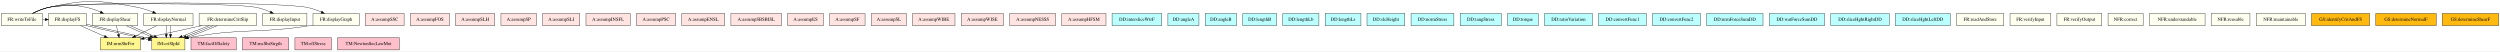
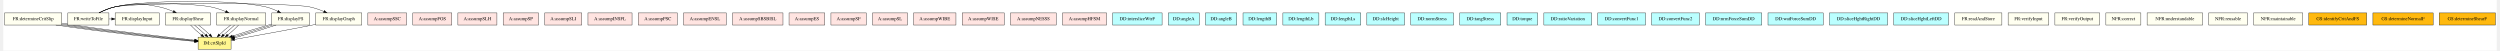
- <svg xmlns="http://www.w3.org/2000/svg" width="7409pt" height="152pt" viewBox="0.00 0.00 7408.50 151.76">
-   <g id="graph0" class="graph" transform="scale(1 1) rotate(0) translate(4 147.76)">
-     <polygon fill="white" stroke="transparent" points="-4,4 -4,-147.76 7404.5,-147.76 7404.5,4 -4,4" />
+ <svg xmlns="http://www.w3.org/2000/svg" width="7410pt" height="150pt" viewBox="0.00 0.00 7409.50 150.38">
+   <g id="graph0" class="graph" transform="scale(1 1) rotate(0) translate(4 146.38)">
+     <polygon fill="white" stroke="transparent" points="-4,4 -4,-146.38 7405.5,-146.38 7405.5,4 -4,4" />
    <g id="node1" class="node">
-       <polygon fill="ivory" stroke="black" points="756,-108 586,-108 586,-72 756,-72 756,-108" />
-       <text text-anchor="middle" x="671" y="-86.3" font-family="Times,serif" font-size="14.00">FR:determineCritSlip</text>
+       <polygon fill="ivory" stroke="black" points="170,-108 0,-108 0,-72 170,-72 170,-108" />
+       <text text-anchor="middle" x="85" y="-86.3" font-family="Times,serif" font-size="14.00">FR:determineCritSlip</text>
    </g>
    <g id="node2" class="node">
-       <polygon fill="#fff68f" stroke="black" points="544,-36 446,-36 446,0 544,0 544,-36" />
-       <text text-anchor="middle" x="495" y="-14.3" font-family="Times,serif" font-size="14.00">IM:crtSlpId</text>
+       <polygon fill="#fff68f" stroke="black" points="673,-36 575,-36 575,0 673,0 673,-36" />
+       <text text-anchor="middle" x="624" y="-14.3" font-family="Times,serif" font-size="14.00">IM:crtSlpId</text>
    </g>
    <g id="edge1" class="edge">
-       <path fill="none" stroke="black" d="M616.15,-71.88C589.97,-62.26 559.39,-50.19 535.34,-40.01" />
-       <polygon fill="black" stroke="black" points="536.7,-36.79 526.13,-36.07 533.95,-43.22 536.7,-36.79" />
+       <path fill="none" stroke="black" d="M152.29,-71.96C298.95,-49.99 473.82,-31.37 564.69,-23.3" />
+       <polygon fill="black" stroke="black" points="565.16,-26.77 574.81,-22.41 564.55,-19.8 565.16,-26.77" />
+     </g>
+     <g id="edge2" class="edge">
+       <path fill="none" stroke="black" d="M170.29,-71.96C310.92,-50.89 477.49,-32.91 564.51,-24.34" />
+       <polygon fill="black" stroke="black" points="565.11,-27.8 574.72,-23.35 564.43,-20.84 565.11,-27.8" />
    </g>
    <g id="edge3" class="edge">
-       <path fill="none" stroke="black" d="M627.95,-71.88C603.67,-62.22 573.16,-50.09 547.49,-39.88" />
-       <polygon fill="black" stroke="black" points="548.5,-36.51 537.91,-36.07 545.91,-43.02 548.5,-36.51" />
+       <path fill="none" stroke="black" d="M170.1,-74.83C176.16,-73.83 182.18,-72.87 188,-72 322.43,-51.86 480.64,-34.52 564.69,-25.54" />
+       <polygon fill="black" stroke="black" points="565.24,-29.01 574.82,-24.47 564.5,-22.05 565.24,-29.01" />
    </g>
    <g id="edge4" class="edge">
-       <path fill="none" stroke="black" d="M639.74,-71.88C615.77,-61.48 582.47,-48.2 553.71,-37.55" />
-       <polygon fill="black" stroke="black" points="554.74,-34.2 544.15,-34.05 552.34,-40.77 554.74,-34.2" />
+       <path fill="none" stroke="black" d="M170.03,-77.84C182.29,-75.77 194.52,-73.72 206,-72 333.84,-52.85 483.18,-36.23 564.88,-26.93" />
+       <polygon fill="black" stroke="black" points="565.45,-30.38 574.99,-25.77 564.66,-23.43 565.45,-30.38" />
    </g>
    <g id="node3" class="node">
-       <polygon fill="#fff68f" stroke="black" points="412.5,-36 293.5,-36 293.5,0 412.5,0 412.5,-36" />
-       <text text-anchor="middle" x="353" y="-14.3" font-family="Times,serif" font-size="14.00">IM:nrmShrFor</text>
-     </g>
-     <g id="edge2" class="edge">
-       <path fill="none" stroke="black" d="M593.62,-71.97C541.39,-60.47 473.05,-45.43 422.55,-34.31" />
-       <polygon fill="black" stroke="black" points="423.22,-30.87 412.7,-32.14 421.72,-37.71 423.22,-30.87" />
+       <polygon fill="ivory" stroke="black" points="1061.5,-108 924.5,-108 924.5,-72 1061.5,-72 1061.5,-108" />
+       <text text-anchor="middle" x="993" y="-86.3" font-family="Times,serif" font-size="14.00">FR:displayGraph</text>
+     </g>
+     <g id="edge5" class="edge">
+       <path fill="none" stroke="black" d="M924.12,-73.85C921.04,-73.22 917.99,-72.6 915,-72 834.79,-55.96 741.74,-39.36 682.88,-29.11" />
+       <polygon fill="black" stroke="black" points="683.46,-25.66 673.01,-27.4 682.26,-32.56 683.46,-25.66" />
    </g>
    <g id="node4" class="node">
-       <polygon fill="ivory" stroke="black" points="1060.5,-108 923.5,-108 923.5,-72 1060.5,-72 1060.5,-108" />
-       <text text-anchor="middle" x="992" y="-86.3" font-family="Times,serif" font-size="14.00">FR:displayGraph</text>
-     </g>
-     <g id="edge5" class="edge">
-       <path fill="none" stroke="black" d="M923.23,-73.39C920.46,-72.9 917.7,-72.43 915,-72 758.61,-47.05 713.55,-66.06 554.36,-36.05" />
-       <polygon fill="black" stroke="black" points="554.69,-32.55 544.21,-34.1 553.37,-39.42 554.69,-32.55" />
+       <polygon fill="ivory" stroke="black" points="906,-108 794,-108 794,-72 906,-72 906,-108" />
+       <text text-anchor="middle" x="850" y="-86.3" font-family="Times,serif" font-size="14.00">FR:displayFS</text>
+     </g>
+     <g id="edge6" class="edge">
+       <path fill="none" stroke="black" d="M793.76,-75C757.93,-64.75 712.1,-50.69 676.93,-39.23" />
+       <polygon fill="black" stroke="black" points="677.91,-35.86 667.32,-36.07 675.72,-42.51 677.91,-35.86" />
+     </g>
+     <g id="edge7" class="edge">
+       <path fill="none" stroke="black" d="M795,-71.97C761.11,-61.47 717.67,-48.01 683.05,-37.29" />
+       <polygon fill="black" stroke="black" points="683.66,-33.82 673.08,-34.2 681.59,-40.5 683.66,-33.82" />
+     </g>
+     <g id="edge8" class="edge">
+       <path fill="none" stroke="black" d="M806.78,-71.97C771.54,-60.29 721.85,-44.95 683,-33.79" />
+       <polygon fill="black" stroke="black" points="683.95,-30.42 673.37,-31.04 682.03,-37.15 683.95,-30.42" />
    </g>
    <g id="node5" class="node">
-       <polygon fill="ivory" stroke="black" points="252,-108 140,-108 140,-72 252,-72 252,-108" />
-       <text text-anchor="middle" x="196" y="-86.3" font-family="Times,serif" font-size="14.00">FR:displayFS</text>
-     </g>
-     <g id="edge6" class="edge">
-       <path fill="none" stroke="black" d="M251.66,-72.08C251.77,-72.06 251.89,-72.03 252,-72 322.82,-54.78 340.93,-52.16 412,-36 419.68,-34.25 427.8,-32.4 435.85,-30.58" />
-       <polygon fill="black" stroke="black" points="436.62,-33.99 445.61,-28.39 435.09,-27.16 436.62,-33.99" />
-     </g>
-     <g id="edge8" class="edge">
-       <path fill="none" stroke="black" d="M252.1,-76.46C258.16,-74.93 264.22,-73.41 270,-72 340.82,-54.78 358.93,-52.16 430,-36 431.93,-35.56 433.88,-35.12 435.86,-34.67" />
-       <polygon fill="black" stroke="black" points="436.84,-38.03 445.8,-32.39 435.27,-31.21 436.84,-38.03" />
-     </g>
-     <g id="edge7" class="edge">
-       <path fill="none" stroke="black" d="M234.41,-71.88C255.87,-62.31 282.8,-50.3 305.57,-40.15" />
-       <polygon fill="black" stroke="black" points="307.01,-43.34 314.72,-36.07 304.16,-36.94 307.01,-43.34" />
+       <polygon fill="ivory" stroke="black" points="776,-108 630,-108 630,-72 776,-72 776,-108" />
+       <text text-anchor="middle" x="703" y="-86.3" font-family="Times,serif" font-size="14.00">FR:displayNormal</text>
+     </g>
+     <g id="edge9" class="edge">
+       <path fill="none" stroke="black" d="M671.64,-71.7C660.21,-63.14 648.02,-52.66 638.51,-43.3" />
+       <polygon fill="black" stroke="black" points="640.99,-40.84 631.51,-36.1 635.97,-45.72 640.99,-40.84" />
+     </g>
+     <g id="edge10" class="edge">
+       <path fill="none" stroke="black" d="M683.47,-71.7C673.62,-62.97 661.51,-52.24 650.8,-42.75" />
+       <polygon fill="black" stroke="black" points="653.11,-40.12 643.3,-36.1 648.47,-45.36 653.11,-40.12" />
+     </g>
+     <g id="edge11" class="edge">
+       <path fill="none" stroke="black" d="M695.3,-71.7C687.17,-62.88 675.26,-52.03 663.32,-42.47" />
+       <polygon fill="black" stroke="black" points="665.14,-39.46 655.09,-36.1 660.86,-44.99 665.14,-39.46" />
    </g>
    <g id="node6" class="node">
-       <polygon fill="ivory" stroke="black" points="568,-108 422,-108 422,-72 568,-72 568,-108" />
-       <text text-anchor="middle" x="495" y="-86.3" font-family="Times,serif" font-size="14.00">FR:displayNormal</text>
-     </g>
-     <g id="edge9" class="edge">
-       <path fill="none" stroke="black" d="M489.08,-71.7C488.29,-63.98 488.06,-54.71 488.4,-46.11" />
-       <polygon fill="black" stroke="black" points="491.9,-46.32 489.1,-36.1 484.92,-45.84 491.9,-46.32" />
-     </g>
-     <g id="edge11" class="edge">
-       <path fill="none" stroke="black" d="M500.92,-71.7C501.71,-63.98 501.94,-54.71 501.6,-46.11" />
-       <polygon fill="black" stroke="black" points="505.08,-45.84 500.9,-36.1 498.1,-46.32 505.08,-45.84" />
-     </g>
-     <g id="edge10" class="edge">
-       <path fill="none" stroke="black" d="M460.26,-71.88C441.18,-62.47 417.32,-50.71 396.95,-40.67" />
-       <polygon fill="black" stroke="black" points="398.39,-37.47 387.87,-36.19 395.29,-43.75 398.39,-37.47" />
+       <polygon fill="ivory" stroke="black" points="612,-108 478,-108 478,-72 612,-72 612,-108" />
+       <text text-anchor="middle" x="545" y="-86.3" font-family="Times,serif" font-size="14.00">FR:displayShear</text>
+     </g>
+     <g id="edge12" class="edge">
+       <path fill="none" stroke="black" d="M552.7,-71.7C560.83,-62.88 572.74,-52.03 584.68,-42.47" />
+       <polygon fill="black" stroke="black" points="587.14,-44.99 592.91,-36.1 582.86,-39.46 587.14,-44.99" />
+     </g>
+     <g id="edge13" class="edge">
+       <path fill="none" stroke="black" d="M564.53,-71.7C574.38,-62.97 586.49,-52.24 597.2,-42.75" />
+       <polygon fill="black" stroke="black" points="599.53,-45.36 604.7,-36.1 594.89,-40.12 599.53,-45.36" />
+     </g>
+     <g id="edge14" class="edge">
+       <path fill="none" stroke="black" d="M576.36,-71.7C587.79,-63.14 599.98,-52.66 609.49,-43.3" />
+       <polygon fill="black" stroke="black" points="612.03,-45.72 616.49,-36.1 607.01,-40.84 612.03,-45.72" />
    </g>
    <g id="node7" class="node">
-       <polygon fill="ivory" stroke="black" points="404,-108 270,-108 270,-72 404,-72 404,-108" />
-       <text text-anchor="middle" x="337" y="-86.3" font-family="Times,serif" font-size="14.00">FR:displayShear</text>
-     </g>
-     <g id="edge12" class="edge">
-       <path fill="none" stroke="black" d="M369.75,-71.88C390.44,-62.26 417.57,-50.19 441.33,-40.01" />
-       <polygon fill="black" stroke="black" points="442.76,-43.21 450.58,-36.07 440.01,-36.77 442.76,-43.21" />
-     </g>
-     <g id="edge14" class="edge">
-       <path fill="none" stroke="black" d="M381.55,-71.88C404.05,-62.35 431.13,-50.41 453.23,-40.28" />
-       <polygon fill="black" stroke="black" points="454.75,-43.43 462.37,-36.07 451.82,-37.08 454.75,-43.43" />
-     </g>
-     <g id="edge13" class="edge">
-       <path fill="none" stroke="black" d="M340.96,-71.7C342.72,-63.98 344.84,-54.71 346.8,-46.11" />
-       <polygon fill="black" stroke="black" points="350.27,-46.63 349.09,-36.1 343.45,-45.07 350.27,-46.63" />
+       <polygon fill="ivory" stroke="black" points="310,-108 188,-108 188,-72 310,-72 310,-108" />
+       <text text-anchor="middle" x="249" y="-86.3" font-family="Times,serif" font-size="14.00">FR:writeToFile</text>
+     </g>
+     <g id="edge16" class="edge">
+       <path fill="none" stroke="black" d="M280.59,-108.15C294.63,-115.21 311.65,-122.45 328,-126 390.76,-139.63 843.01,-138.52 906,-126 920.32,-123.15 935.24,-117.91 948.59,-112.29" />
+       <polygon fill="black" stroke="black" points="950.26,-115.38 958.01,-108.16 947.45,-108.97 950.26,-115.38" />
+     </g>
+     <g id="edge17" class="edge">
+       <path fill="none" stroke="black" d="M280.59,-108.15C294.63,-115.21 311.65,-122.45 328,-126 425.29,-147.12 678.98,-148.35 776,-126 788.07,-123.22 800.46,-118.19 811.56,-112.76" />
+       <polygon fill="black" stroke="black" points="813.25,-115.82 820.55,-108.14 810.05,-109.6 813.25,-115.82" />
+     </g>
+     <g id="edge18" class="edge">
+       <path fill="none" stroke="black" d="M280.59,-108.15C294.63,-115.21 311.65,-122.45 328,-126 389.67,-139.39 550.01,-137.82 612,-126 627.05,-123.13 642.79,-117.82 656.87,-112.13" />
+       <polygon fill="black" stroke="black" points="658.45,-115.26 666.32,-108.17 655.74,-108.81 658.45,-115.26" />
+     </g>
+     <g id="edge19" class="edge">
+       <path fill="none" stroke="black" d="M280.59,-108.15C294.63,-115.21 311.65,-122.45 328,-126 384.9,-138.35 401.92,-137.47 459,-126 473.17,-123.15 487.93,-117.91 501.13,-112.29" />
+       <polygon fill="black" stroke="black" points="502.72,-115.41 510.44,-108.16 499.88,-109.02 502.72,-115.41" />
    </g>
    <g id="node8" class="node">
-       <polygon fill="ivory" stroke="black" points="122,-108 0,-108 0,-72 122,-72 122,-108" />
-       <text text-anchor="middle" x="61" y="-86.3" font-family="Times,serif" font-size="14.00">FR:writeToFile</text>
-     </g>
-     <g id="edge16" class="edge">
-       <path fill="none" stroke="black" d="M92.59,-108.15C106.63,-115.21 123.65,-122.45 140,-126 223.17,-144.06 822.56,-142.76 906,-126 920.17,-123.15 934.93,-117.91 948.13,-112.29" />
-       <polygon fill="black" stroke="black" points="949.72,-115.41 957.44,-108.16 946.88,-109.02 949.72,-115.41" />
-     </g>
-     <g id="edge17" class="edge">
-       <path fill="none" stroke="black" d="M122.17,-90C124.65,-90 127.12,-90 129.59,-90" />
-       <polygon fill="black" stroke="black" points="129.76,-93.5 139.76,-90 129.76,-86.5 129.76,-93.5" />
-     </g>
-     <g id="edge18" class="edge">
-       <path fill="none" stroke="black" d="M92.59,-108.15C106.63,-115.21 123.65,-122.45 140,-126 254.66,-150.89 288.74,-147.97 404,-126 419.05,-123.13 434.79,-117.82 448.87,-112.13" />
-       <polygon fill="black" stroke="black" points="450.45,-115.26 458.32,-108.17 447.74,-108.81 450.45,-115.26" />
-     </g>
-     <g id="edge19" class="edge">
-       <path fill="none" stroke="black" d="M92.59,-108.15C106.63,-115.21 123.65,-122.45 140,-126 188.64,-136.56 203.22,-135.9 252,-126 266.03,-123.15 280.61,-117.91 293.66,-112.29" />
-       <polygon fill="black" stroke="black" points="295.17,-115.45 302.86,-108.16 292.31,-109.06 295.17,-115.45" />
+       <polygon fill="ivory" stroke="black" points="459.5,-108 328.5,-108 328.5,-72 459.5,-72 459.5,-108" />
+       <text text-anchor="middle" x="394" y="-86.3" font-family="Times,serif" font-size="14.00">FR:displayInput</text>
+     </g>
+     <g id="edge15" class="edge">
+       <path fill="none" stroke="black" d="M310.17,-90C312.8,-90 315.42,-90 318.05,-90" />
+       <polygon fill="black" stroke="black" points="318.18,-93.5 328.18,-90 318.18,-86.5 318.18,-93.5" />
    </g>
    <g id="node9" class="node">
-       <polygon fill="ivory" stroke="black" points="905.5,-108 774.5,-108 774.5,-72 905.5,-72 905.5,-108" />
-       <text text-anchor="middle" x="840" y="-86.3" font-family="Times,serif" font-size="14.00">FR:displayInput</text>
-     </g>
-     <g id="edge15" class="edge">
-       <path fill="none" stroke="black" d="M92.59,-108.15C106.63,-115.21 123.65,-122.45 140,-126 206.89,-140.52 688.95,-139.76 756,-126 769.75,-123.18 784.02,-118.01 796.82,-112.45" />
-       <polygon fill="black" stroke="black" points="798.63,-115.48 806.29,-108.16 795.73,-109.1 798.63,-115.48" />
+       <polygon fill="mistyrose" stroke="black" points="1194.5,-108 1079.5,-108 1079.5,-72 1194.5,-72 1194.5,-108" />
+       <text text-anchor="middle" x="1137" y="-86.3" font-family="Times,serif" font-size="14.00">A:assumpSSC</text>
    </g>
    <g id="node10" class="node">
-       <polygon fill="mistyrose" stroke="black" points="1193.5,-108 1078.5,-108 1078.5,-72 1193.5,-72 1193.5,-108" />
-       <text text-anchor="middle" x="1136" y="-86.3" font-family="Times,serif" font-size="14.00">A:assumpSSC</text>
+       <polygon fill="mistyrose" stroke="black" points="1329,-108 1213,-108 1213,-72 1329,-72 1329,-108" />
+       <text text-anchor="middle" x="1271" y="-86.3" font-family="Times,serif" font-size="14.00">A:assumpFOS</text>
    </g>
    <g id="node11" class="node">
-       <polygon fill="mistyrose" stroke="black" points="1328,-108 1212,-108 1212,-72 1328,-72 1328,-108" />
-       <text text-anchor="middle" x="1270" y="-86.3" font-family="Times,serif" font-size="14.00">A:assumpFOS</text>
+       <polygon fill="mistyrose" stroke="black" points="1463,-108 1347,-108 1347,-72 1463,-72 1463,-108" />
+       <text text-anchor="middle" x="1405" y="-86.3" font-family="Times,serif" font-size="14.00">A:assumpSLH</text>
    </g>
    <g id="node12" class="node">
-       <polygon fill="mistyrose" stroke="black" points="1462,-108 1346,-108 1346,-72 1462,-72 1462,-108" />
-       <text text-anchor="middle" x="1404" y="-86.3" font-family="Times,serif" font-size="14.00">A:assumpSLH</text>
+       <polygon fill="mistyrose" stroke="black" points="1586.5,-108 1481.5,-108 1481.5,-72 1586.5,-72 1586.5,-108" />
+       <text text-anchor="middle" x="1534" y="-86.3" font-family="Times,serif" font-size="14.00">A:assumpSP</text>
    </g>
    <g id="node13" class="node">
-       <polygon fill="mistyrose" stroke="black" points="1585.5,-108 1480.5,-108 1480.5,-72 1585.5,-72 1585.5,-108" />
-       <text text-anchor="middle" x="1533" y="-86.3" font-family="Times,serif" font-size="14.00">A:assumpSP</text>
+       <polygon fill="mistyrose" stroke="black" points="1715,-108 1605,-108 1605,-72 1715,-72 1715,-108" />
+       <text text-anchor="middle" x="1660" y="-86.3" font-family="Times,serif" font-size="14.00">A:assumpSLI</text>
    </g>
    <g id="node14" class="node">
-       <polygon fill="mistyrose" stroke="black" points="1714,-108 1604,-108 1604,-72 1714,-72 1714,-108" />
-       <text text-anchor="middle" x="1659" y="-86.3" font-family="Times,serif" font-size="14.00">A:assumpSLI</text>
+       <polygon fill="mistyrose" stroke="black" points="1864.5,-108 1733.5,-108 1733.5,-72 1864.5,-72 1864.5,-108" />
+       <text text-anchor="middle" x="1799" y="-86.3" font-family="Times,serif" font-size="14.00">A:assumpINSFL</text>
    </g>
    <g id="node15" class="node">
-       <polygon fill="mistyrose" stroke="black" points="1863.5,-108 1732.5,-108 1732.5,-72 1863.5,-72 1863.5,-108" />
-       <text text-anchor="middle" x="1798" y="-86.3" font-family="Times,serif" font-size="14.00">A:assumpINSFL</text>
+       <polygon fill="mistyrose" stroke="black" points="1999,-108 1883,-108 1883,-72 1999,-72 1999,-108" />
+       <text text-anchor="middle" x="1941" y="-86.3" font-family="Times,serif" font-size="14.00">A:assumpPSC</text>
    </g>
    <g id="node16" class="node">
-       <polygon fill="mistyrose" stroke="black" points="1998,-108 1882,-108 1882,-72 1998,-72 1998,-108" />
-       <text text-anchor="middle" x="1940" y="-86.3" font-family="Times,serif" font-size="14.00">A:assumpPSC</text>
+       <polygon fill="mistyrose" stroke="black" points="2144.5,-108 2017.5,-108 2017.5,-72 2144.5,-72 2144.5,-108" />
+       <text text-anchor="middle" x="2081" y="-86.3" font-family="Times,serif" font-size="14.00">A:assumpENSL</text>
    </g>
    <g id="node17" class="node">
-       <polygon fill="mistyrose" stroke="black" points="2143.5,-108 2016.5,-108 2016.5,-72 2143.5,-72 2143.5,-108" />
-       <text text-anchor="middle" x="2080" y="-86.3" font-family="Times,serif" font-size="14.00">A:assumpENSL</text>
+       <polygon fill="mistyrose" stroke="black" points="2313,-108 2163,-108 2163,-72 2313,-72 2313,-108" />
+       <text text-anchor="middle" x="2238" y="-86.3" font-family="Times,serif" font-size="14.00">A:assumpSBSBISL</text>
    </g>
    <g id="node18" class="node">
-       <polygon fill="mistyrose" stroke="black" points="2312,-108 2162,-108 2162,-72 2312,-72 2312,-108" />
-       <text text-anchor="middle" x="2237" y="-86.3" font-family="Times,serif" font-size="14.00">A:assumpSBSBISL</text>
+       <polygon fill="mistyrose" stroke="black" points="2437,-108 2331,-108 2331,-72 2437,-72 2437,-108" />
+       <text text-anchor="middle" x="2384" y="-86.3" font-family="Times,serif" font-size="14.00">A:assumpES</text>
    </g>
    <g id="node19" class="node">
-       <polygon fill="mistyrose" stroke="black" points="2436,-108 2330,-108 2330,-72 2436,-72 2436,-108" />
-       <text text-anchor="middle" x="2383" y="-86.3" font-family="Times,serif" font-size="14.00">A:assumpES</text>
+       <polygon fill="mistyrose" stroke="black" points="2560.5,-108 2455.5,-108 2455.5,-72 2560.5,-72 2560.5,-108" />
+       <text text-anchor="middle" x="2508" y="-86.3" font-family="Times,serif" font-size="14.00">A:assumpSF</text>
    </g>
    <g id="node20" class="node">
-       <polygon fill="mistyrose" stroke="black" points="2559.5,-108 2454.5,-108 2454.5,-72 2559.5,-72 2559.5,-108" />
-       <text text-anchor="middle" x="2507" y="-86.3" font-family="Times,serif" font-size="14.00">A:assumpSF</text>
+       <polygon fill="mistyrose" stroke="black" points="2683,-108 2579,-108 2579,-72 2683,-72 2683,-108" />
+       <text text-anchor="middle" x="2631" y="-86.3" font-family="Times,serif" font-size="14.00">A:assumpSL</text>
    </g>
    <g id="node21" class="node">
-       <polygon fill="mistyrose" stroke="black" points="2682,-108 2578,-108 2578,-72 2682,-72 2682,-108" />
-       <text text-anchor="middle" x="2630" y="-86.3" font-family="Times,serif" font-size="14.00">A:assumpSL</text>
+       <polygon fill="mistyrose" stroke="black" points="2827,-108 2701,-108 2701,-72 2827,-72 2827,-108" />
+       <text text-anchor="middle" x="2764" y="-86.3" font-family="Times,serif" font-size="14.00">A:assumpWIBE</text>
    </g>
    <g id="node22" class="node">
-       <polygon fill="mistyrose" stroke="black" points="2826,-108 2700,-108 2700,-72 2826,-72 2826,-108" />
-       <text text-anchor="middle" x="2763" y="-86.3" font-family="Times,serif" font-size="14.00">A:assumpWIBE</text>
+       <polygon fill="mistyrose" stroke="black" points="2970.5,-108 2845.5,-108 2845.5,-72 2970.5,-72 2970.5,-108" />
+       <text text-anchor="middle" x="2908" y="-86.3" font-family="Times,serif" font-size="14.00">A:assumpWISE</text>
    </g>
    <g id="node23" class="node">
-       <polygon fill="mistyrose" stroke="black" points="2969.5,-108 2844.5,-108 2844.5,-72 2969.5,-72 2969.5,-108" />
-       <text text-anchor="middle" x="2907" y="-86.3" font-family="Times,serif" font-size="14.00">A:assumpWISE</text>
+       <polygon fill="mistyrose" stroke="black" points="3125,-108 2989,-108 2989,-72 3125,-72 3125,-108" />
+       <text text-anchor="middle" x="3057" y="-86.3" font-family="Times,serif" font-size="14.00">A:assumpNESSS</text>
    </g>
    <g id="node24" class="node">
-       <polygon fill="mistyrose" stroke="black" points="3124,-108 2988,-108 2988,-72 3124,-72 3124,-108" />
-       <text text-anchor="middle" x="3056" y="-86.3" font-family="Times,serif" font-size="14.00">A:assumpNESSS</text>
+       <polygon fill="mistyrose" stroke="black" points="3274.5,-108 3143.5,-108 3143.5,-72 3274.5,-72 3274.5,-108" />
+       <text text-anchor="middle" x="3209" y="-86.3" font-family="Times,serif" font-size="14.00">A:assumpHFSM</text>
    </g>
    <g id="node25" class="node">
-       <polygon fill="mistyrose" stroke="black" points="3273.5,-108 3142.5,-108 3142.5,-72 3273.5,-72 3273.5,-108" />
-       <text text-anchor="middle" x="3208" y="-86.3" font-family="Times,serif" font-size="14.00">A:assumpHFSM</text>
+       <polygon fill="#bbffff" stroke="black" points="3439.5,-108 3292.5,-108 3292.5,-72 3439.5,-72 3439.5,-108" />
+       <text text-anchor="middle" x="3366" y="-86.3" font-family="Times,serif" font-size="14.00">DD:intersliceWtrF</text>
    </g>
    <g id="node26" class="node">
-       <polygon fill="#bbffff" stroke="black" points="3438.5,-108 3291.5,-108 3291.5,-72 3438.5,-72 3438.5,-108" />
-       <text text-anchor="middle" x="3365" y="-86.3" font-family="Times,serif" font-size="14.00">DD:intersliceWtrF</text>
+       <polygon fill="#bbffff" stroke="black" points="3550,-108 3458,-108 3458,-72 3550,-72 3550,-108" />
+       <text text-anchor="middle" x="3504" y="-86.3" font-family="Times,serif" font-size="14.00">DD:angleA</text>
    </g>
    <g id="node27" class="node">
-       <polygon fill="#bbffff" stroke="black" points="3549,-108 3457,-108 3457,-72 3549,-72 3549,-108" />
-       <text text-anchor="middle" x="3503" y="-86.3" font-family="Times,serif" font-size="14.00">DD:angleA</text>
+       <polygon fill="#bbffff" stroke="black" points="3661.5,-108 3568.5,-108 3568.5,-72 3661.5,-72 3661.5,-108" />
+       <text text-anchor="middle" x="3615" y="-86.3" font-family="Times,serif" font-size="14.00">DD:angleB</text>
    </g>
    <g id="node28" class="node">
-       <polygon fill="#bbffff" stroke="black" points="3660.5,-108 3567.5,-108 3567.5,-72 3660.5,-72 3660.5,-108" />
-       <text text-anchor="middle" x="3614" y="-86.3" font-family="Times,serif" font-size="14.00">DD:angleB</text>
+       <polygon fill="#bbffff" stroke="black" points="3780,-108 3680,-108 3680,-72 3780,-72 3780,-108" />
+       <text text-anchor="middle" x="3730" y="-86.3" font-family="Times,serif" font-size="14.00">DD:lengthB</text>
    </g>
    <g id="node29" class="node">
-       <polygon fill="#bbffff" stroke="black" points="3779,-108 3679,-108 3679,-72 3779,-72 3779,-108" />
-       <text text-anchor="middle" x="3729" y="-86.3" font-family="Times,serif" font-size="14.00">DD:lengthB</text>
+       <polygon fill="#bbffff" stroke="black" points="3905.5,-108 3798.5,-108 3798.5,-72 3905.5,-72 3905.5,-108" />
+       <text text-anchor="middle" x="3852" y="-86.3" font-family="Times,serif" font-size="14.00">DD:lengthLb</text>
    </g>
    <g id="node30" class="node">
-       <polygon fill="#bbffff" stroke="black" points="3904.5,-108 3797.5,-108 3797.5,-72 3904.5,-72 3904.5,-108" />
-       <text text-anchor="middle" x="3851" y="-86.3" font-family="Times,serif" font-size="14.00">DD:lengthLb</text>
+       <polygon fill="#bbffff" stroke="black" points="4030,-108 3924,-108 3924,-72 4030,-72 4030,-108" />
+       <text text-anchor="middle" x="3977" y="-86.3" font-family="Times,serif" font-size="14.00">DD:lengthLs</text>
    </g>
    <g id="node31" class="node">
-       <polygon fill="#bbffff" stroke="black" points="4029,-108 3923,-108 3923,-72 4029,-72 4029,-108" />
-       <text text-anchor="middle" x="3976" y="-86.3" font-family="Times,serif" font-size="14.00">DD:lengthLs</text>
+       <polygon fill="#bbffff" stroke="black" points="4160,-108 4048,-108 4048,-72 4160,-72 4160,-108" />
+       <text text-anchor="middle" x="4104" y="-86.3" font-family="Times,serif" font-size="14.00">DD:slcHeight</text>
    </g>
    <g id="node32" class="node">
-       <polygon fill="#bbffff" stroke="black" points="4159,-108 4047,-108 4047,-72 4159,-72 4159,-108" />
-       <text text-anchor="middle" x="4103" y="-86.3" font-family="Times,serif" font-size="14.00">DD:slcHeight</text>
+       <polygon fill="#bbffff" stroke="black" points="4305.5,-108 4178.5,-108 4178.5,-72 4305.5,-72 4305.5,-108" />
+       <text text-anchor="middle" x="4242" y="-86.3" font-family="Times,serif" font-size="14.00">DD:normStress</text>
    </g>
    <g id="node33" class="node">
-       <polygon fill="#bbffff" stroke="black" points="4304.5,-108 4177.5,-108 4177.5,-72 4304.5,-72 4304.5,-108" />
-       <text text-anchor="middle" x="4241" y="-86.3" font-family="Times,serif" font-size="14.00">DD:normStress</text>
+       <polygon fill="#bbffff" stroke="black" points="4446,-108 4324,-108 4324,-72 4446,-72 4446,-108" />
+       <text text-anchor="middle" x="4385" y="-86.3" font-family="Times,serif" font-size="14.00">DD:tangStress</text>
    </g>
    <g id="node34" class="node">
-       <polygon fill="#bbffff" stroke="black" points="4445,-108 4323,-108 4323,-72 4445,-72 4445,-108" />
-       <text text-anchor="middle" x="4384" y="-86.3" font-family="Times,serif" font-size="14.00">DD:tangStress</text>
+       <polygon fill="#bbffff" stroke="black" points="4555.5,-108 4464.5,-108 4464.5,-72 4555.5,-72 4555.5,-108" />
+       <text text-anchor="middle" x="4510" y="-86.3" font-family="Times,serif" font-size="14.00">DD:torque</text>
    </g>
    <g id="node35" class="node">
-       <polygon fill="#bbffff" stroke="black" points="4554.5,-108 4463.5,-108 4463.5,-72 4554.5,-72 4554.5,-108" />
-       <text text-anchor="middle" x="4509" y="-86.3" font-family="Times,serif" font-size="14.00">DD:torque</text>
+       <polygon fill="#bbffff" stroke="black" points="4716,-108 4574,-108 4574,-72 4716,-72 4716,-108" />
+       <text text-anchor="middle" x="4645" y="-86.3" font-family="Times,serif" font-size="14.00">DD:ratioVariation</text>
    </g>
    <g id="node36" class="node">
-       <polygon fill="#bbffff" stroke="black" points="4715,-108 4573,-108 4573,-72 4715,-72 4715,-108" />
-       <text text-anchor="middle" x="4644" y="-86.3" font-family="Times,serif" font-size="14.00">DD:ratioVariation</text>
+       <polygon fill="#bbffff" stroke="black" points="4876,-108 4734,-108 4734,-72 4876,-72 4876,-108" />
+       <text text-anchor="middle" x="4805" y="-86.3" font-family="Times,serif" font-size="14.00">DD:convertFunc1</text>
    </g>
    <g id="node37" class="node">
-       <polygon fill="#bbffff" stroke="black" points="4875,-108 4733,-108 4733,-72 4875,-72 4875,-108" />
-       <text text-anchor="middle" x="4804" y="-86.3" font-family="Times,serif" font-size="14.00">DD:convertFunc1</text>
+       <polygon fill="#bbffff" stroke="black" points="5036,-108 4894,-108 4894,-72 5036,-72 5036,-108" />
+       <text text-anchor="middle" x="4965" y="-86.3" font-family="Times,serif" font-size="14.00">DD:convertFunc2</text>
    </g>
    <g id="node38" class="node">
-       <polygon fill="#bbffff" stroke="black" points="5035,-108 4893,-108 4893,-72 5035,-72 5035,-108" />
-       <text text-anchor="middle" x="4964" y="-86.3" font-family="Times,serif" font-size="14.00">DD:convertFunc2</text>
+       <polygon fill="#bbffff" stroke="black" points="5221.5,-108 5054.5,-108 5054.5,-72 5221.5,-72 5221.5,-108" />
+       <text text-anchor="middle" x="5138" y="-86.3" font-family="Times,serif" font-size="14.00">DD:nrmForceSumDD</text>
    </g>
    <g id="node39" class="node">
-       <polygon fill="#bbffff" stroke="black" points="5220.5,-108 5053.5,-108 5053.5,-72 5220.5,-72 5220.5,-108" />
-       <text text-anchor="middle" x="5137" y="-86.3" font-family="Times,serif" font-size="14.00">DD:nrmForceSumDD</text>
+       <polygon fill="#bbffff" stroke="black" points="5404,-108 5240,-108 5240,-72 5404,-72 5404,-108" />
+       <text text-anchor="middle" x="5322" y="-86.3" font-family="Times,serif" font-size="14.00">DD:watForceSumDD</text>
    </g>
    <g id="node40" class="node">
-       <polygon fill="#bbffff" stroke="black" points="5403,-108 5239,-108 5239,-72 5403,-72 5403,-108" />
-       <text text-anchor="middle" x="5321" y="-86.3" font-family="Times,serif" font-size="14.00">DD:watForceSumDD</text>
+       <polygon fill="#bbffff" stroke="black" points="5595.5,-108 5422.5,-108 5422.5,-72 5595.5,-72 5595.5,-108" />
+       <text text-anchor="middle" x="5509" y="-86.3" font-family="Times,serif" font-size="14.00">DD:sliceHghtRightDD</text>
    </g>
    <g id="node41" class="node">
-       <polygon fill="#bbffff" stroke="black" points="5594.5,-108 5421.5,-108 5421.5,-72 5594.5,-72 5594.5,-108" />
-       <text text-anchor="middle" x="5508" y="-86.3" font-family="Times,serif" font-size="14.00">DD:sliceHghtRightDD</text>
+       <polygon fill="#bbffff" stroke="black" points="5776.5,-108 5613.5,-108 5613.5,-72 5776.5,-72 5776.5,-108" />
+       <text text-anchor="middle" x="5695" y="-86.3" font-family="Times,serif" font-size="14.00">DD:sliceHghtLeftDD</text>
    </g>
    <g id="node42" class="node">
-       <polygon fill="#bbffff" stroke="black" points="5775.5,-108 5612.5,-108 5612.5,-72 5775.5,-72 5775.5,-108" />
-       <text text-anchor="middle" x="5694" y="-86.3" font-family="Times,serif" font-size="14.00">DD:sliceHghtLeftDD</text>
+       <polygon fill="ivory" stroke="black" points="5935,-108 5795,-108 5795,-72 5935,-72 5935,-108" />
+       <text text-anchor="middle" x="5865" y="-86.3" font-family="Times,serif" font-size="14.00">FR:readAndStore</text>
    </g>
    <g id="node43" class="node">
-       <polygon fill="pink" stroke="black" points="696,-36 562,-36 562,0 696,0 696,-36" />
-       <text text-anchor="middle" x="629" y="-14.3" font-family="Times,serif" font-size="14.00">TM:factOfSafety</text>
+       <polygon fill="ivory" stroke="black" points="6074.5,-108 5953.5,-108 5953.5,-72 6074.5,-72 6074.5,-108" />
+       <text text-anchor="middle" x="6014" y="-86.3" font-family="Times,serif" font-size="14.00">FR:verifyInput</text>
    </g>
    <g id="node44" class="node">
-       <polygon fill="pink" stroke="black" points="851.5,-36 714.5,-36 714.5,0 851.5,0 851.5,-36" />
-       <text text-anchor="middle" x="783" y="-14.3" font-family="Times,serif" font-size="14.00">TM:mcShrStrgth</text>
+       <polygon fill="ivory" stroke="black" points="6225.5,-108 6092.5,-108 6092.5,-72 6225.5,-72 6225.5,-108" />
+       <text text-anchor="middle" x="6159" y="-86.3" font-family="Times,serif" font-size="14.00">FR:verifyOutput</text>
    </g>
    <g id="node45" class="node">
-       <polygon fill="pink" stroke="black" points="978,-36 870,-36 870,0 978,0 978,-36" />
-       <text text-anchor="middle" x="924" y="-14.3" font-family="Times,serif" font-size="14.00">TM:effStress</text>
+       <polygon fill="ivory" stroke="black" points="6348,-108 6244,-108 6244,-72 6348,-72 6348,-108" />
+       <text text-anchor="middle" x="6296" y="-86.3" font-family="Times,serif" font-size="14.00">NFR:correct</text>
    </g>
    <g id="node46" class="node">
-       <polygon fill="pink" stroke="black" points="1179.5,-36 996.5,-36 996.5,0 1179.5,0 1179.5,-36" />
-       <text text-anchor="middle" x="1088" y="-14.3" font-family="Times,serif" font-size="14.00">TM:NewtonSecLawMot</text>
+       <polygon fill="ivory" stroke="black" points="6531.5,-108 6366.5,-108 6366.5,-72 6531.5,-72 6531.5,-108" />
+       <text text-anchor="middle" x="6449" y="-86.3" font-family="Times,serif" font-size="14.00">NFR:understandable</text>
    </g>
    <g id="node47" class="node">
-       <polygon fill="ivory" stroke="black" points="5934,-108 5794,-108 5794,-72 5934,-72 5934,-108" />
-       <text text-anchor="middle" x="5864" y="-86.3" font-family="Times,serif" font-size="14.00">FR:readAndStore</text>
+       <polygon fill="ivory" stroke="black" points="6664.5,-108 6549.5,-108 6549.5,-72 6664.5,-72 6664.5,-108" />
+       <text text-anchor="middle" x="6607" y="-86.3" font-family="Times,serif" font-size="14.00">NFR:reusable</text>
    </g>
    <g id="node48" class="node">
-       <polygon fill="ivory" stroke="black" points="6073.5,-108 5952.5,-108 5952.5,-72 6073.5,-72 6073.5,-108" />
-       <text text-anchor="middle" x="6013" y="-86.3" font-family="Times,serif" font-size="14.00">FR:verifyInput</text>
+       <polygon fill="ivory" stroke="black" points="6829,-108 6683,-108 6683,-72 6829,-72 6829,-108" />
+       <text text-anchor="middle" x="6756" y="-86.3" font-family="Times,serif" font-size="14.00">NFR:maintainable</text>
    </g>
    <g id="node49" class="node">
-       <polygon fill="ivory" stroke="black" points="6224.5,-108 6091.5,-108 6091.5,-72 6224.5,-72 6224.5,-108" />
-       <text text-anchor="middle" x="6158" y="-86.3" font-family="Times,serif" font-size="14.00">FR:verifyOutput</text>
+       <polygon fill="#ffb90f" stroke="black" points="7019,-108 6847,-108 6847,-72 7019,-72 7019,-108" />
+       <text text-anchor="middle" x="6933" y="-86.3" font-family="Times,serif" font-size="14.00">GS:identifyCritAndFS</text>
    </g>
    <g id="node50" class="node">
-       <polygon fill="ivory" stroke="black" points="6347,-108 6243,-108 6243,-72 6347,-72 6347,-108" />
-       <text text-anchor="middle" x="6295" y="-86.3" font-family="Times,serif" font-size="14.00">NFR:correct</text>
+       <polygon fill="#ffb90f" stroke="black" points="7216.5,-108 7037.5,-108 7037.5,-72 7216.5,-72 7216.5,-108" />
+       <text text-anchor="middle" x="7127" y="-86.3" font-family="Times,serif" font-size="14.00">GS:determineNormalF</text>
    </g>
    <g id="node51" class="node">
-       <polygon fill="ivory" stroke="black" points="6530.5,-108 6365.5,-108 6365.5,-72 6530.5,-72 6530.5,-108" />
-       <text text-anchor="middle" x="6448" y="-86.3" font-family="Times,serif" font-size="14.00">NFR:understandable</text>
-     </g>
-     <g id="node52" class="node">
-       <polygon fill="ivory" stroke="black" points="6663.5,-108 6548.5,-108 6548.5,-72 6663.5,-72 6663.5,-108" />
-       <text text-anchor="middle" x="6606" y="-86.3" font-family="Times,serif" font-size="14.00">NFR:reusable</text>
-     </g>
-     <g id="node53" class="node">
-       <polygon fill="ivory" stroke="black" points="6828,-108 6682,-108 6682,-72 6828,-72 6828,-108" />
-       <text text-anchor="middle" x="6755" y="-86.3" font-family="Times,serif" font-size="14.00">NFR:maintainable</text>
-     </g>
-     <g id="node54" class="node">
-       <polygon fill="#ffb90f" stroke="black" points="7018,-108 6846,-108 6846,-72 7018,-72 7018,-108" />
-       <text text-anchor="middle" x="6932" y="-86.3" font-family="Times,serif" font-size="14.00">GS:identifyCritAndFS</text>
-     </g>
-     <g id="node55" class="node">
-       <polygon fill="#ffb90f" stroke="black" points="7215.5,-108 7036.5,-108 7036.5,-72 7215.5,-72 7215.5,-108" />
-       <text text-anchor="middle" x="7126" y="-86.3" font-family="Times,serif" font-size="14.00">GS:determineNormalF</text>
-     </g>
-     <g id="node56" class="node">
-       <polygon fill="#ffb90f" stroke="black" points="7400.5,-108 7233.5,-108 7233.5,-72 7400.5,-72 7400.5,-108" />
-       <text text-anchor="middle" x="7317" y="-86.3" font-family="Times,serif" font-size="14.00">GS:determineShearF</text>
+       <polygon fill="#ffb90f" stroke="black" points="7401.5,-108 7234.5,-108 7234.5,-72 7401.5,-72 7401.5,-108" />
+       <text text-anchor="middle" x="7318" y="-86.3" font-family="Times,serif" font-size="14.00">GS:determineShearF</text>
    </g>
  </g>
</svg>
